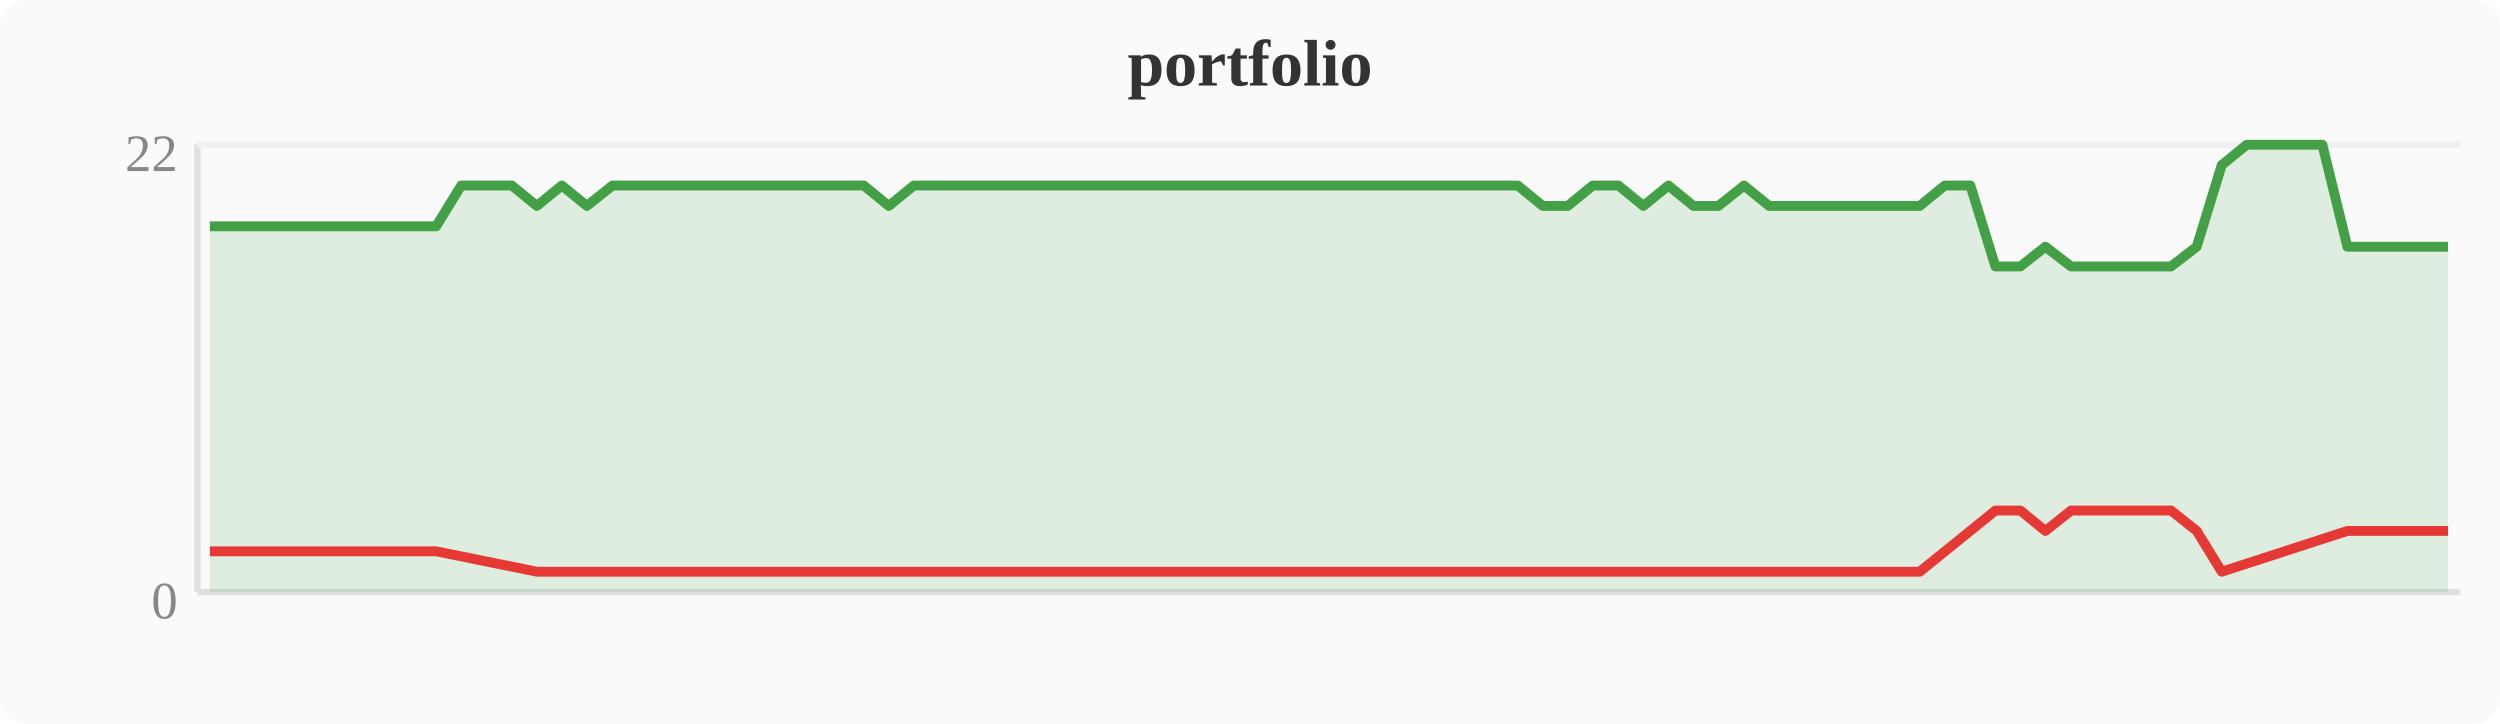
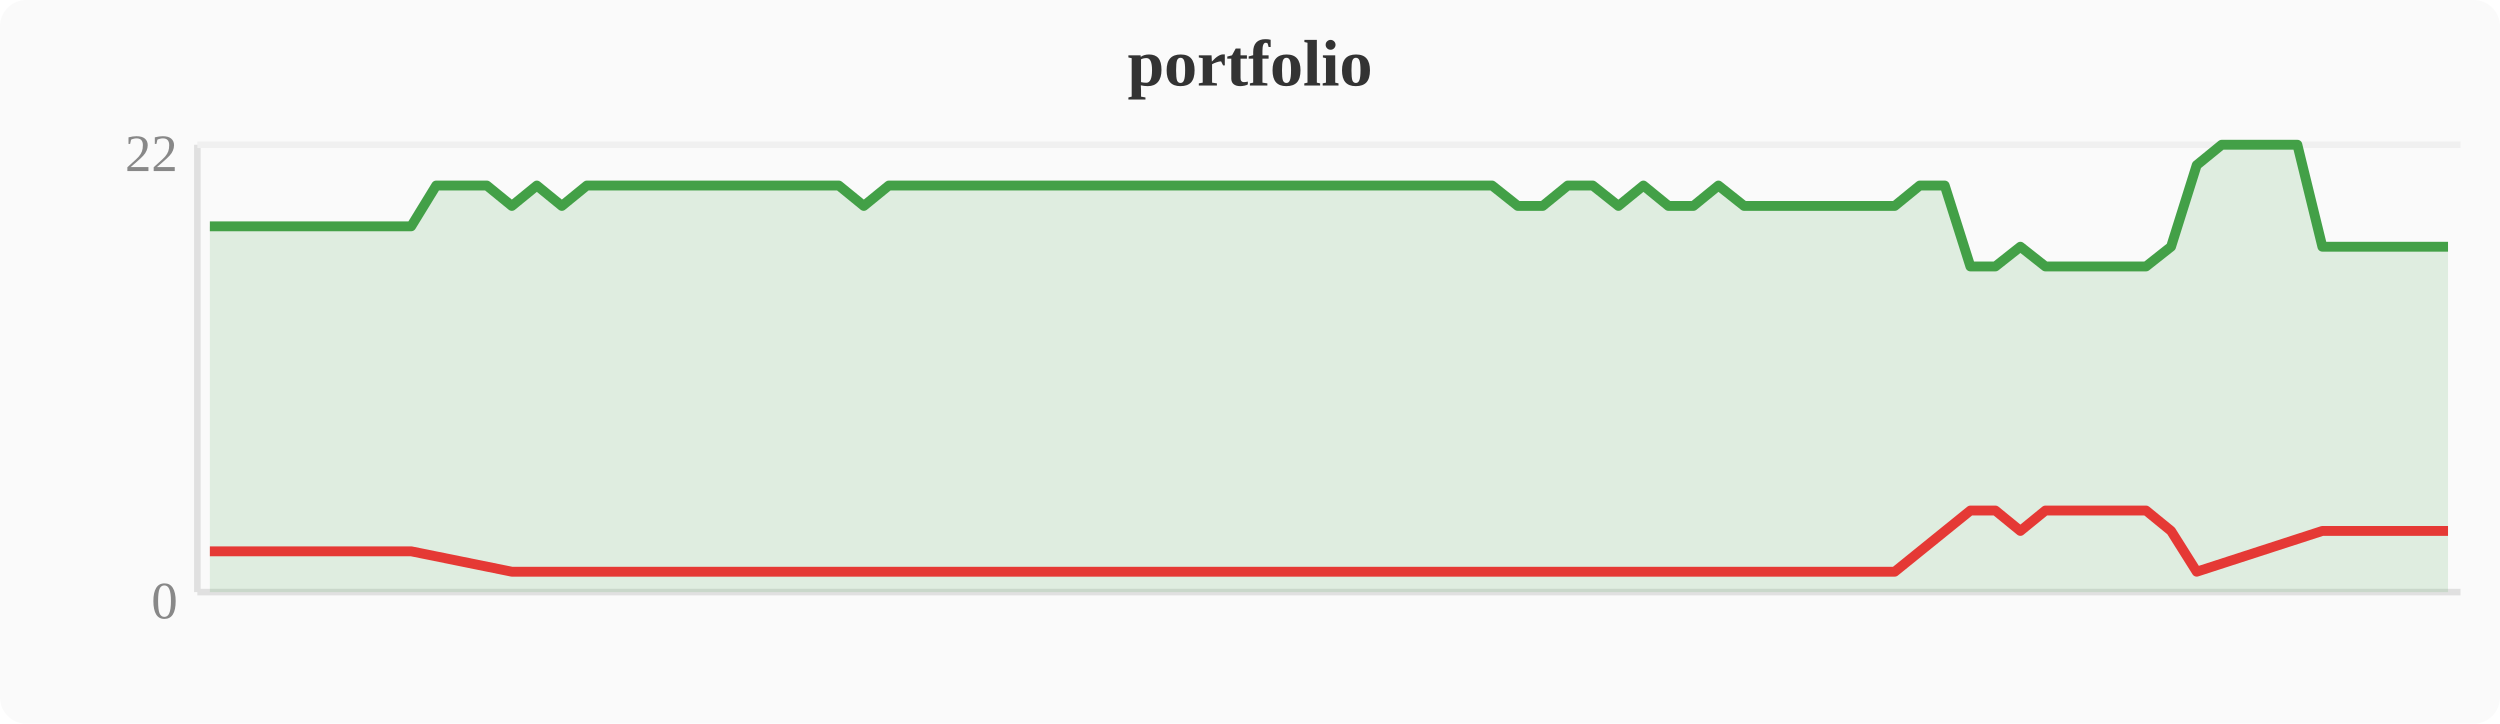
<svg xmlns="http://www.w3.org/2000/svg" width="380" height="110" viewBox="0 0 380 110">
  <rect width="380" height="110" fill="#fafafa" rx="4" />
  <text x="190" y="13" text-anchor="middle" font-size="10" font-weight="bold" fill="#333">portfolio</text>
  <line x1="30" y1="22" x2="30" y2="90" stroke="#e0e0e0" stroke-width="1" />
  <line x1="30" y1="90" x2="374" y2="90" stroke="#e0e0e0" stroke-width="1" />
  <line x1="30" y1="22" x2="374" y2="22" stroke="#f0f0f0" stroke-width="1" />
  <text x="27" y="94" text-anchor="end" font-size="8" fill="#888">0</text>
  <text x="27" y="26" text-anchor="end" font-size="8" fill="#888">22</text>
-   <polygon points="31.9,34.4 35.7,34.4 39.6,34.4 43.4,34.4 47.2,34.4 51.0,34.4 54.8,34.4 58.7,34.4 62.5,34.4 66.3,34.4 70.1,28.2 74.0,28.2 77.8,28.2 81.6,31.3 85.4,28.2 89.2,31.3 93.1,28.2 96.9,28.2 100.7,28.2 104.5,28.2 108.4,28.2 112.2,28.2 116.0,28.2 119.8,28.2 123.6,28.2 127.5,28.2 131.3,28.2 135.1,31.3 138.9,28.2 142.8,28.2 146.6,28.2 150.4,28.2 154.2,28.2 158.0,28.2 161.9,28.2 165.7,28.2 169.5,28.2 173.3,28.2 177.2,28.2 181.0,28.2 184.8,28.2 188.6,28.2 192.4,28.2 196.3,28.2 200.1,28.2 203.9,28.2 207.7,28.2 211.6,28.2 215.4,28.2 219.2,28.2 223.0,28.2 226.8,28.2 230.7,28.2 234.5,31.3 238.3,31.3 242.1,28.2 246.0,28.2 249.8,31.3 253.6,28.2 257.4,31.3 261.2,31.3 265.1,28.2 268.9,31.3 272.7,31.3 276.5,31.3 280.4,31.3 284.2,31.3 288.0,31.3 291.8,31.3 295.6,28.2 299.5,28.2 303.3,40.5 307.1,40.5 310.9,37.5 314.8,40.5 318.6,40.5 322.4,40.5 326.2,40.5 330.0,40.5 333.9,37.5 337.7,25.1 341.5,22.0 345.3,22.0 349.2,22.0 353.0,22.0 356.8,37.5 360.6,37.5 364.4,37.5 368.3,37.5 372.1,37.5 372.1,90 31.9,90" fill="#43a047" opacity="0.15" />
-   <polyline points="31.9,34.4 35.7,34.4 39.6,34.4 43.4,34.4 47.2,34.4 51.0,34.4 54.8,34.4 58.7,34.4 62.5,34.4 66.3,34.4 70.1,28.2 74.0,28.2 77.8,28.2 81.6,31.3 85.4,28.2 89.2,31.3 93.1,28.2 96.9,28.2 100.7,28.2 104.5,28.2 108.4,28.2 112.2,28.2 116.0,28.2 119.8,28.2 123.6,28.2 127.5,28.2 131.3,28.2 135.1,31.3 138.9,28.2 142.8,28.2 146.6,28.2 150.4,28.2 154.2,28.2 158.0,28.2 161.9,28.2 165.7,28.2 169.5,28.2 173.3,28.2 177.2,28.2 181.0,28.2 184.8,28.2 188.6,28.2 192.4,28.2 196.3,28.2 200.1,28.2 203.9,28.2 207.7,28.2 211.6,28.2 215.4,28.2 219.2,28.2 223.0,28.2 226.8,28.2 230.7,28.2 234.5,31.3 238.3,31.3 242.1,28.2 246.0,28.2 249.8,31.3 253.6,28.2 257.4,31.3 261.2,31.3 265.1,28.2 268.9,31.3 272.7,31.3 276.5,31.3 280.4,31.3 284.2,31.3 288.0,31.3 291.8,31.3 295.6,28.2 299.5,28.2 303.3,40.5 307.1,40.5 310.9,37.5 314.8,40.5 318.6,40.5 322.4,40.5 326.2,40.5 330.0,40.5 333.9,37.5 337.7,25.1 341.5,22.0 345.3,22.0 349.2,22.0 353.0,22.0 356.8,37.5 360.6,37.5 364.4,37.5 368.3,37.5 372.1,37.5" fill="none" stroke="#43a047" stroke-width="1.5" stroke-linejoin="round" />
-   <polyline points="31.9,83.8 35.7,83.8 39.6,83.8 43.4,83.8 47.2,83.8 51.0,83.8 54.8,83.8 58.7,83.8 62.5,83.8 66.3,83.8 81.6,86.9 89.2,86.9 135.1,86.9 234.5,86.9 238.3,86.9 249.8,86.9 257.4,86.9 261.2,86.9 268.9,86.9 272.7,86.9 276.5,86.9 280.4,86.9 284.2,86.9 288.0,86.9 291.8,86.9 303.3,77.6 307.1,77.6 310.9,80.7 314.8,77.6 318.6,77.6 322.4,77.6 326.2,77.6 330.0,77.6 333.9,80.7 337.7,86.9 356.8,80.7 360.6,80.7 364.4,80.7 368.3,80.7 372.1,80.7" fill="none" stroke="#e53935" stroke-width="1.5" stroke-linejoin="round" />
+   <polygon points="31.9,34.4 35.7,34.4 39.6,34.4 43.4,34.4 47.2,34.4 51.0,34.4 54.8,34.4 58.7,34.4 62.5,34.4 66.3,28.2 70.1,28.2 74.0,28.2 77.8,31.3 81.6,28.2 85.4,31.3 89.2,28.2 93.1,28.2 96.9,28.2 100.7,28.2 104.5,28.2 108.4,28.2 112.2,28.2 116.0,28.2 119.8,28.2 123.6,28.2 127.5,28.2 131.3,31.3 135.1,28.2 138.9,28.2 142.8,28.2 146.6,28.2 150.4,28.2 154.2,28.2 158.0,28.2 161.9,28.2 165.7,28.2 169.5,28.2 173.3,28.2 177.2,28.2 181.0,28.2 184.8,28.2 188.6,28.2 192.4,28.2 196.3,28.2 200.1,28.2 203.9,28.2 207.7,28.2 211.6,28.2 215.4,28.2 219.2,28.2 223.0,28.2 226.8,28.2 230.7,31.3 234.5,31.3 238.3,28.2 242.1,28.2 246.0,31.3 249.8,28.2 253.6,31.3 257.4,31.3 261.2,28.2 265.1,31.3 268.9,31.3 272.7,31.3 276.5,31.3 280.4,31.3 284.2,31.3 288.0,31.3 291.8,28.2 295.6,28.2 299.5,40.5 303.3,40.5 307.1,37.5 310.9,40.5 314.8,40.5 318.6,40.5 322.4,40.5 326.2,40.5 330.0,37.5 333.9,25.1 337.7,22.0 341.5,22.0 345.3,22.0 349.2,22.0 353.0,37.5 356.8,37.5 360.6,37.5 364.4,37.5 368.3,37.5 372.1,37.5 372.1,90 31.9,90" fill="#43a047" opacity="0.15" />
+   <polyline points="31.9,34.4 35.7,34.4 39.6,34.4 43.4,34.4 47.2,34.4 51.0,34.4 54.8,34.4 58.7,34.4 62.5,34.4 66.3,28.2 70.1,28.2 74.0,28.2 77.8,31.3 81.6,28.2 85.4,31.3 89.2,28.2 93.1,28.2 96.9,28.2 100.7,28.2 104.5,28.2 108.4,28.2 112.2,28.2 116.0,28.2 119.8,28.2 123.6,28.2 127.5,28.2 131.3,31.3 135.1,28.2 138.9,28.2 142.8,28.2 146.6,28.2 150.4,28.2 154.2,28.2 158.0,28.2 161.9,28.2 165.7,28.2 169.5,28.2 173.3,28.2 177.2,28.2 181.0,28.2 184.8,28.2 188.6,28.2 192.4,28.2 196.3,28.2 200.1,28.2 203.9,28.2 207.7,28.2 211.6,28.2 215.4,28.2 219.2,28.2 223.0,28.2 226.8,28.2 230.7,31.3 234.5,31.3 238.3,28.2 242.1,28.2 246.0,31.3 249.8,28.2 253.6,31.3 257.4,31.3 261.2,28.2 265.1,31.3 268.9,31.3 272.7,31.3 276.5,31.3 280.4,31.3 284.2,31.3 288.0,31.3 291.8,28.2 295.6,28.2 299.5,40.5 303.3,40.5 307.1,37.5 310.9,40.5 314.8,40.5 318.6,40.5 322.4,40.5 326.2,40.5 330.0,37.5 333.9,25.1 337.7,22.0 341.5,22.0 345.3,22.0 349.2,22.0 353.0,37.5 356.8,37.5 360.6,37.5 364.4,37.5 368.3,37.5 372.1,37.5" fill="none" stroke="#43a047" stroke-width="1.5" stroke-linejoin="round" />
+   <polyline points="31.9,83.8 35.7,83.8 39.6,83.8 43.4,83.8 47.2,83.8 51.0,83.8 54.8,83.8 58.7,83.8 62.5,83.8 77.8,86.9 85.4,86.9 131.3,86.9 230.7,86.9 234.5,86.9 246.0,86.9 253.6,86.9 257.4,86.9 265.1,86.9 268.9,86.9 272.7,86.9 276.5,86.9 280.4,86.9 284.2,86.9 288.0,86.9 299.5,77.6 303.3,77.6 307.1,80.7 310.9,77.6 314.8,77.6 318.6,77.6 322.4,77.6 326.2,77.6 330.0,80.7 333.9,86.9 353.0,80.7 356.8,80.7 360.6,80.7 364.4,80.7 368.3,80.7 372.1,80.7" fill="none" stroke="#e53935" stroke-width="1.5" stroke-linejoin="round" />
</svg>
